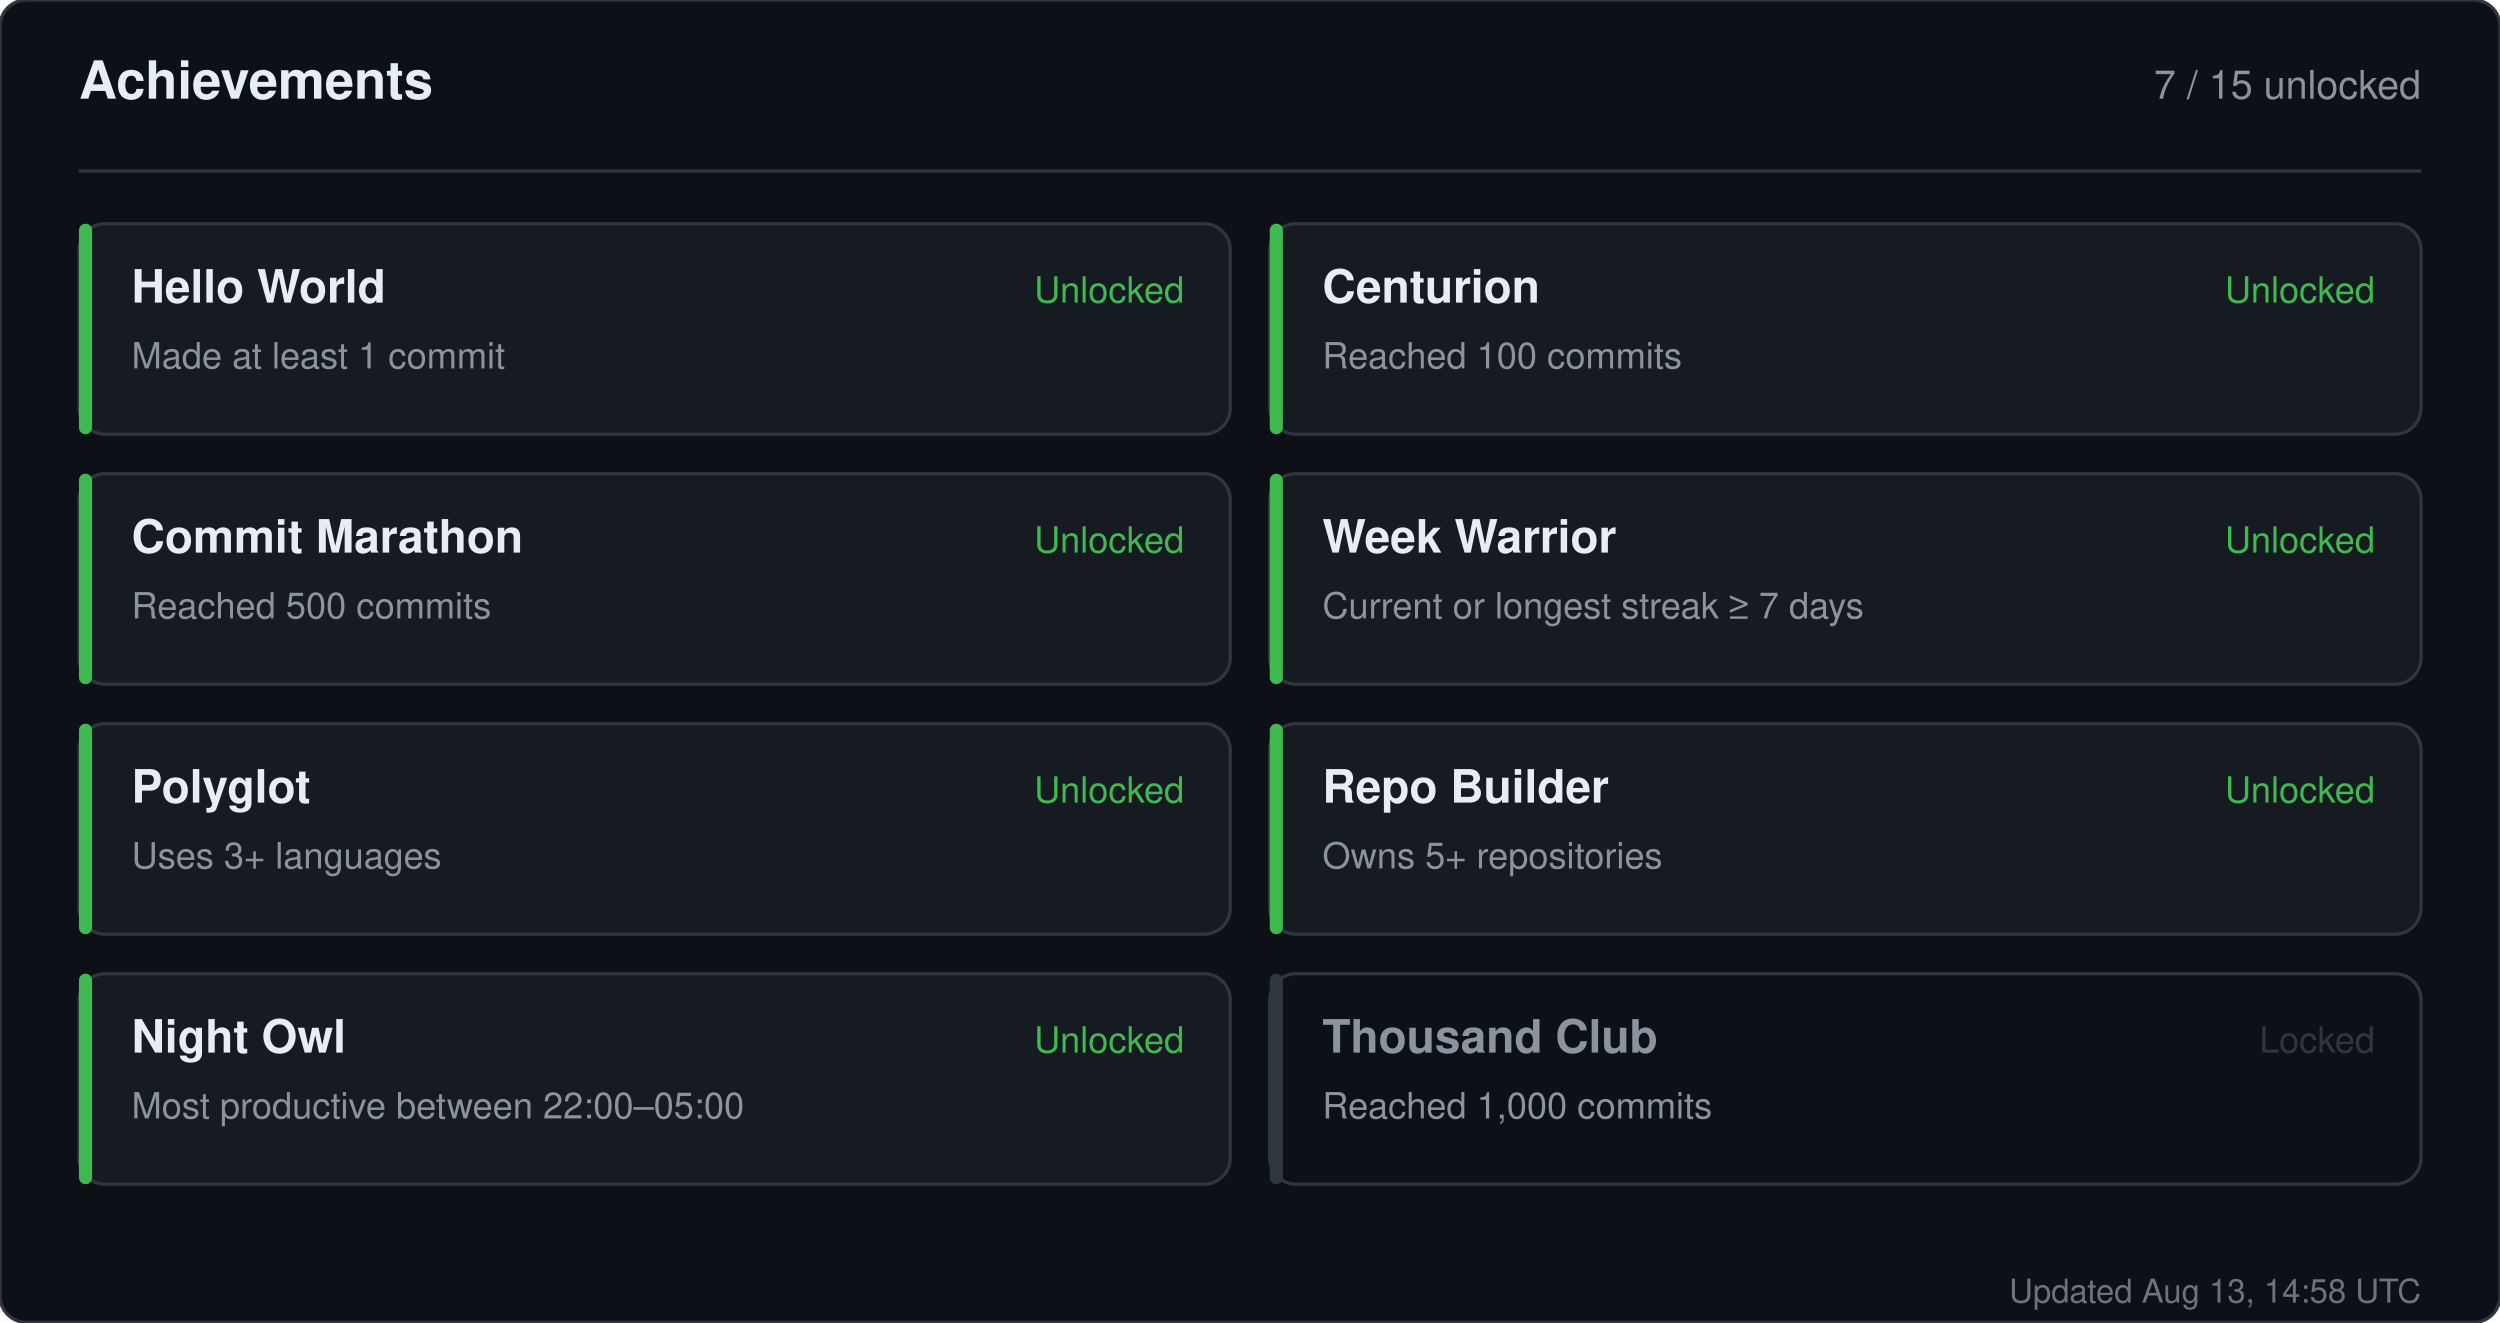
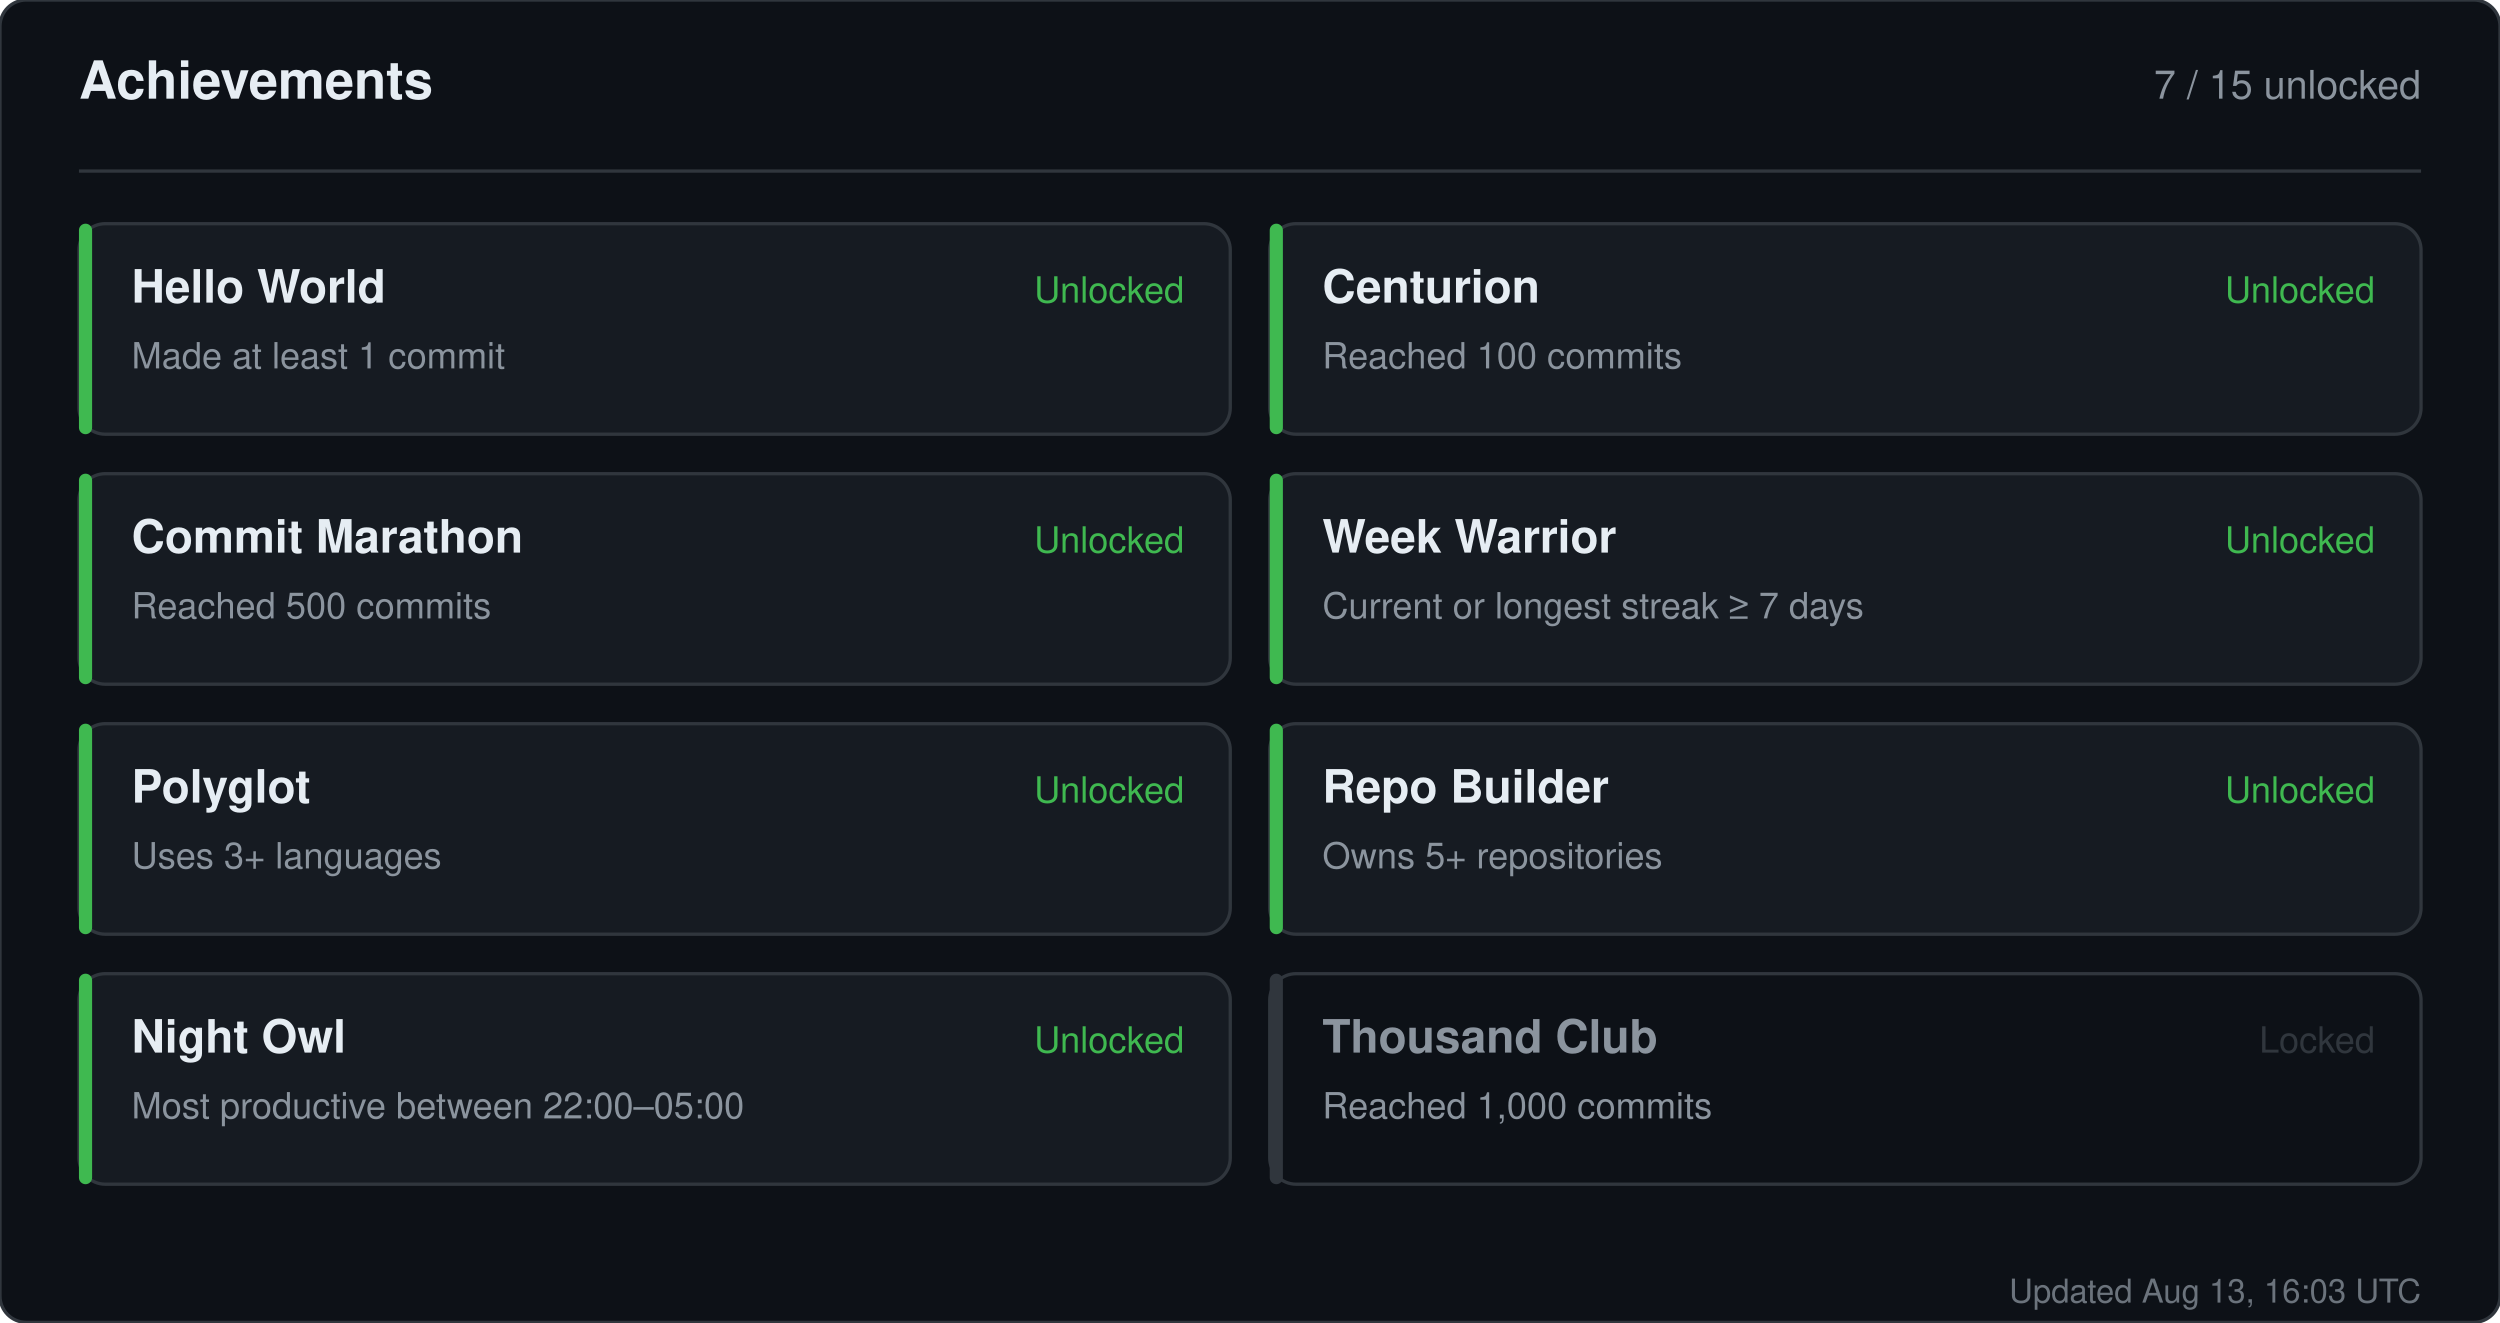
<svg xmlns="http://www.w3.org/2000/svg" width="760" height="402" viewBox="0 0 760 402" role="img" aria-label="Achievements for sandiirawan12">
  <rect width="760" height="402" rx="8" fill="#0d1117" stroke="#30363d" />
  <g font-family="-apple-system, BlinkMacSystemFont, Segoe UI, Helvetica, Arial, sans-serif">
    <text x="24" y="30" fill="#e6edf3" font-size="16" font-weight="700">Achievements</text>
    <text x="736" y="30" fill="#8b949e" font-size="12" text-anchor="end">7 / 15 unlocked</text>
    <line x1="24" y1="52" x2="736" y2="52" stroke="#30363d" />
    <rect x="24" y="68" width="350" height="64" rx="8" fill="#161b22" stroke="#30363d" />
    <rect x="24" y="68" width="4" height="64" rx="2" fill="#3fb950" />
    <text x="40" y="92" fill="#e6edf3" font-size="14" font-weight="700">Hello World</text>
    <text x="40" y="112" fill="#8b949e" font-size="11">Made at least 1 commit</text>
    <text x="360" y="92" fill="#3fb950" font-size="11" text-anchor="end">Unlocked</text>
    <rect x="386" y="68" width="350" height="64" rx="8" fill="#161b22" stroke="#30363d" />
    <rect x="386" y="68" width="4" height="64" rx="2" fill="#3fb950" />
    <text x="402" y="92" fill="#e6edf3" font-size="14" font-weight="700">Centurion</text>
    <text x="402" y="112" fill="#8b949e" font-size="11">Reached 100 commits</text>
    <text x="722" y="92" fill="#3fb950" font-size="11" text-anchor="end">Unlocked</text>
    <rect x="24" y="144" width="350" height="64" rx="8" fill="#161b22" stroke="#30363d" />
    <rect x="24" y="144" width="4" height="64" rx="2" fill="#3fb950" />
    <text x="40" y="168" fill="#e6edf3" font-size="14" font-weight="700">Commit Marathon</text>
    <text x="40" y="188" fill="#8b949e" font-size="11">Reached 500 commits</text>
    <text x="360" y="168" fill="#3fb950" font-size="11" text-anchor="end">Unlocked</text>
    <rect x="386" y="144" width="350" height="64" rx="8" fill="#161b22" stroke="#30363d" />
    <rect x="386" y="144" width="4" height="64" rx="2" fill="#3fb950" />
    <text x="402" y="168" fill="#e6edf3" font-size="14" font-weight="700">Week Warrior</text>
    <text x="402" y="188" fill="#8b949e" font-size="11">Current or longest streak ≥ 7 days</text>
    <text x="722" y="168" fill="#3fb950" font-size="11" text-anchor="end">Unlocked</text>
    <rect x="24" y="220" width="350" height="64" rx="8" fill="#161b22" stroke="#30363d" />
    <rect x="24" y="220" width="4" height="64" rx="2" fill="#3fb950" />
    <text x="40" y="244" fill="#e6edf3" font-size="14" font-weight="700">Polyglot</text>
    <text x="40" y="264" fill="#8b949e" font-size="11">Uses 3+ languages</text>
    <text x="360" y="244" fill="#3fb950" font-size="11" text-anchor="end">Unlocked</text>
    <rect x="386" y="220" width="350" height="64" rx="8" fill="#161b22" stroke="#30363d" />
    <rect x="386" y="220" width="4" height="64" rx="2" fill="#3fb950" />
    <text x="402" y="244" fill="#e6edf3" font-size="14" font-weight="700">Repo Builder</text>
    <text x="402" y="264" fill="#8b949e" font-size="11">Owns 5+ repositories</text>
    <text x="722" y="244" fill="#3fb950" font-size="11" text-anchor="end">Unlocked</text>
    <rect x="24" y="296" width="350" height="64" rx="8" fill="#161b22" stroke="#30363d" />
    <rect x="24" y="296" width="4" height="64" rx="2" fill="#3fb950" />
    <text x="40" y="320" fill="#e6edf3" font-size="14" font-weight="700">Night Owl</text>
    <text x="40" y="340" fill="#8b949e" font-size="11">Most productive between 22:00–05:00</text>
    <text x="360" y="320" fill="#3fb950" font-size="11" text-anchor="end">Unlocked</text>
    <rect x="386" y="296" width="350" height="64" rx="8" fill="#0d1117" stroke="#30363d" />
    <rect x="386" y="296" width="4" height="64" rx="2" fill="#30363d" />
    <text x="402" y="320" fill="#8b949e" font-size="14" font-weight="700">Thousand Club</text>
    <text x="402" y="340" fill="#8b949e" font-size="11">Reached 1,000 commits</text>
    <text x="722" y="320" fill="#30363d" font-size="11" text-anchor="end">Locked</text>
-     <text x="736" y="396" fill="#8b949e" font-size="10" text-anchor="end" opacity="0.75">Updated Aug 13, 14:58 UTC</text>
+     <text x="736" y="396" fill="#8b949e" font-size="10" text-anchor="end" opacity="0.75">Updated Aug 13, 16:03 UTC</text>
  </g>
</svg>
